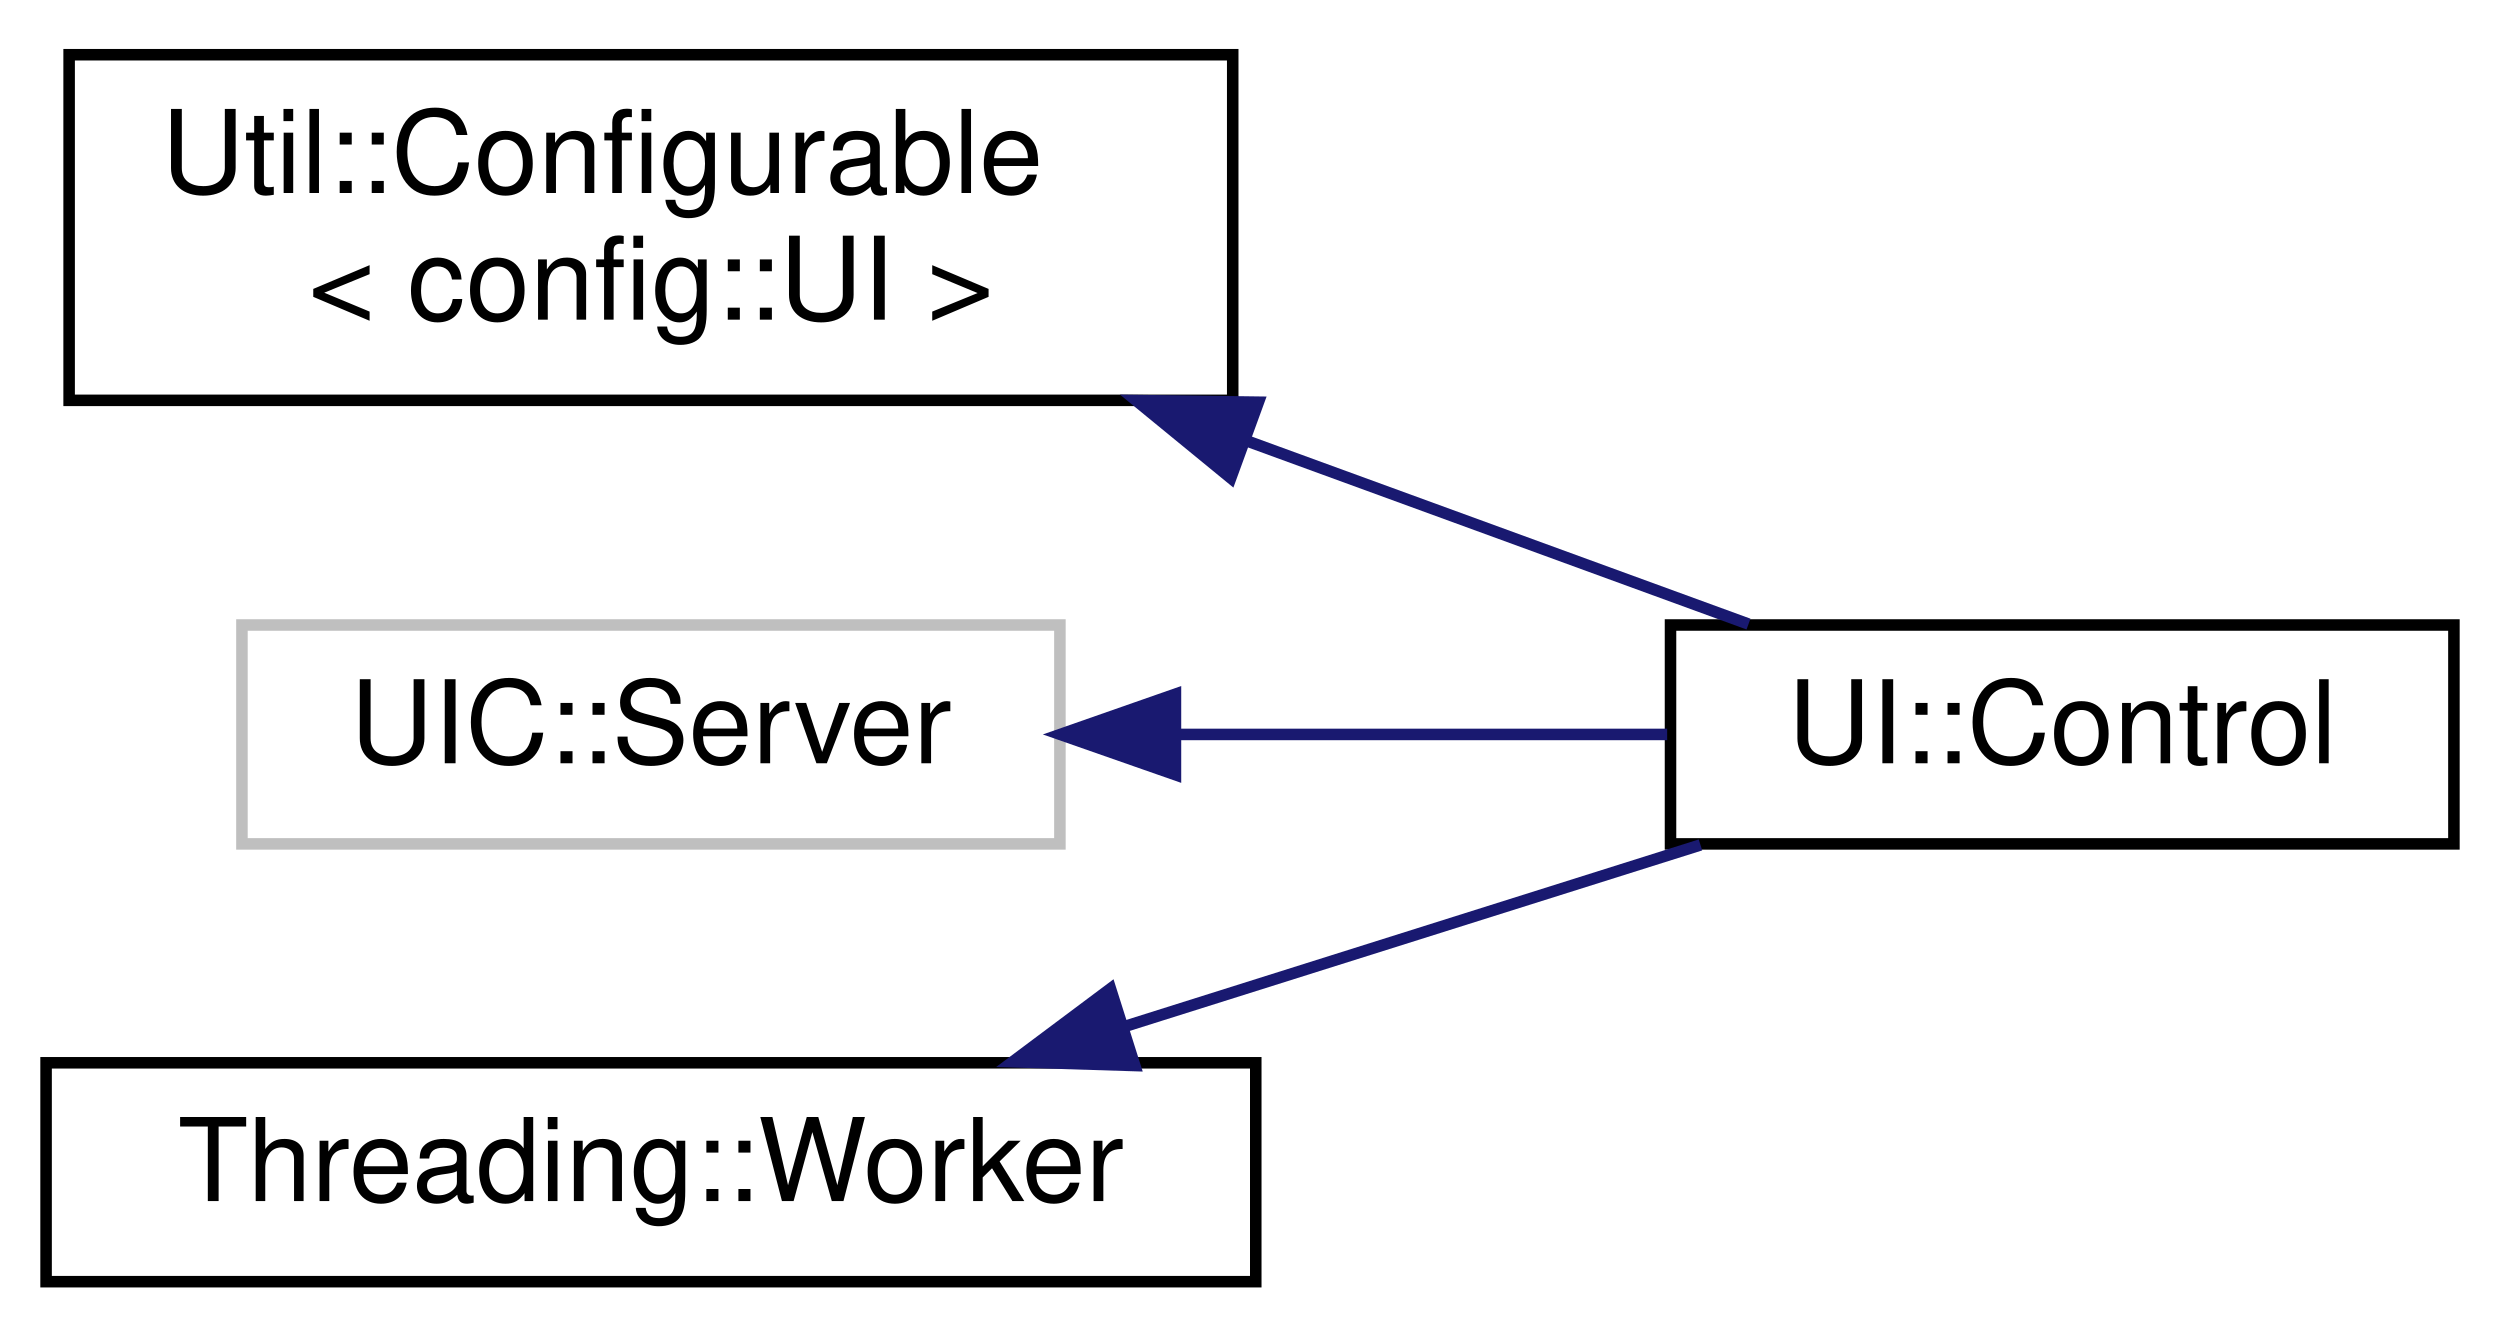
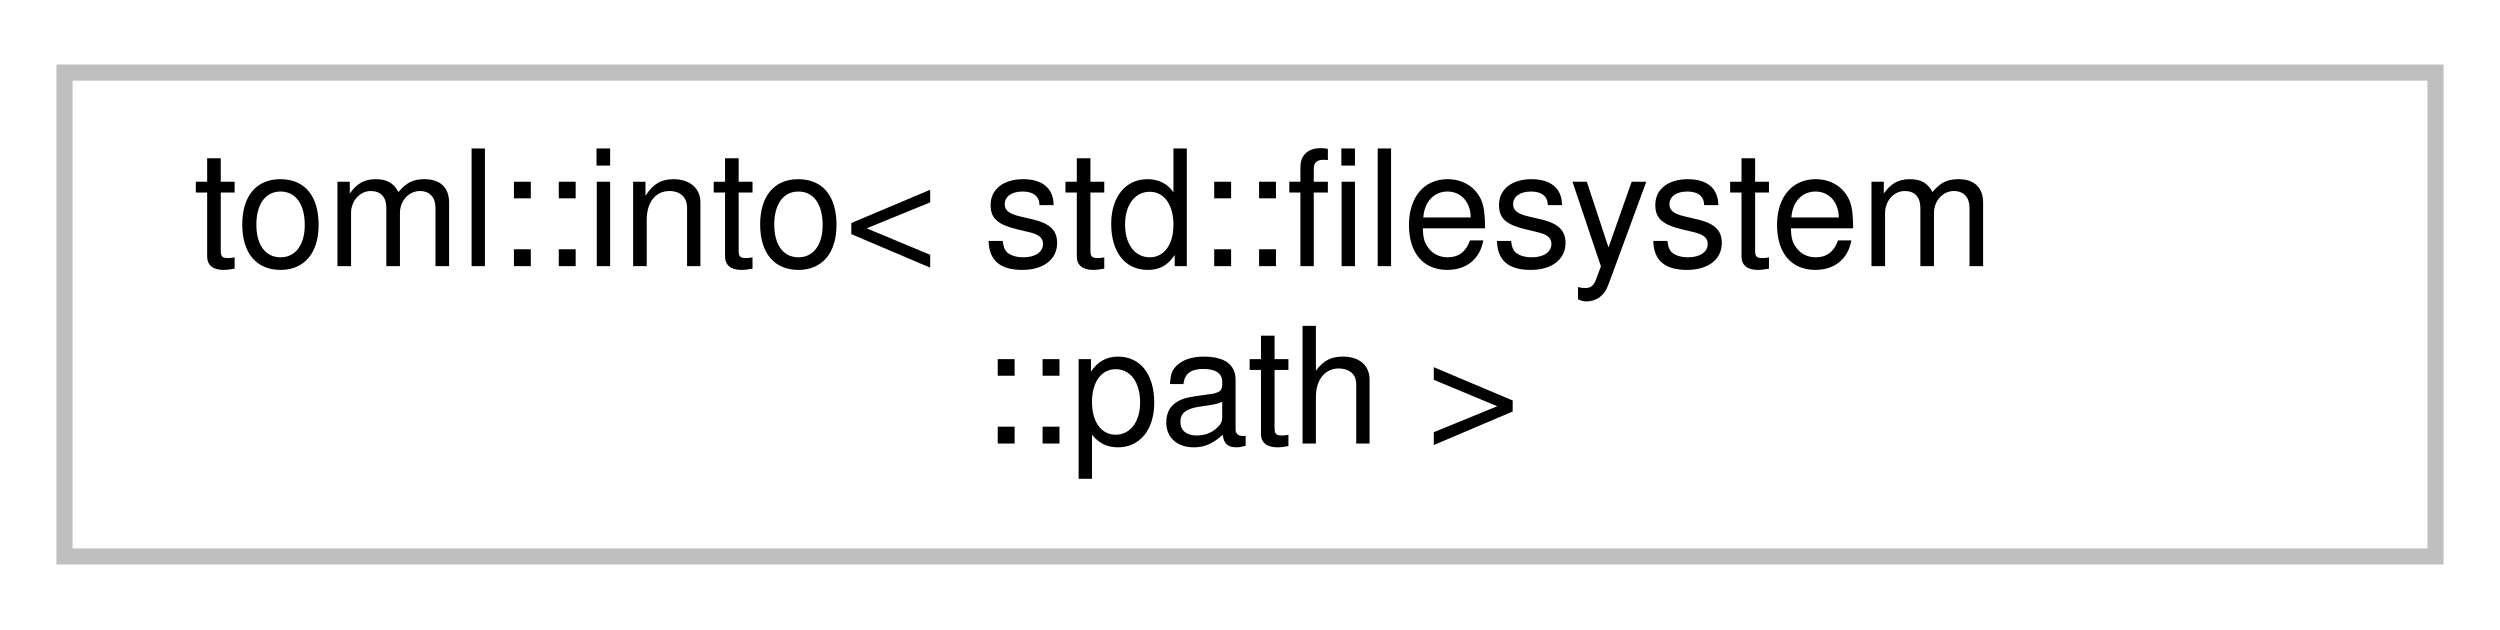
- <svg xmlns="http://www.w3.org/2000/svg" xmlns:xlink="http://www.w3.org/1999/xlink" width="217pt" height="116pt" viewBox="0.00 0.00 217.00 115.50">
-   <g id="graph0" class="graph" transform="scale(1 1) rotate(0) translate(4 111.5)">
+ <svg xmlns="http://www.w3.org/2000/svg" xmlns:xlink="http://www.w3.org/1999/xlink" width="155pt" height="39pt" viewBox="0.00 0.00 155.00 39.00">
+   <g id="graph0" class="graph" transform="scale(1 1) rotate(0) translate(4 35)">
    <g id="node1" class="node">
      <g id="a_node1">
-         <a xlink:href="classUtil_1_1Configurable.html" target="_top" xlink:title=" ">
-           <polygon fill="none" stroke="black" points="2,-77 2,-107 103,-107 103,-77 2,-77" />
-           <text text-anchor="start" x="10" y="-95" font-family="Helvetica,sans-Serif" font-size="10.00">Util::Configurable</text>
-           <text text-anchor="middle" x="52.5" y="-84" font-family="Helvetica,sans-Serif" font-size="10.00">&lt; config::UI &gt;</text>
+         <a xlink:title=" ">
+           <polygon fill="none" stroke="#bfbfbf" points="0,-0.5 0,-30.5 147,-30.5 147,-0.5 0,-0.5" />
+           <text text-anchor="start" x="8" y="-18.5" font-family="Helvetica,sans-Serif" font-size="10.00">toml::into&lt; std::filesystem</text>
+           <text text-anchor="middle" x="73.5" y="-7.5" font-family="Helvetica,sans-Serif" font-size="10.00">::path &gt;</text>
        </a>
      </g>
    </g>
-     <g id="node2" class="node">
-       <g id="a_node2">
-         <a xlink:href="classUI_1_1Control.html" target="_top" xlink:title=" ">
-           <polygon fill="none" stroke="black" points="141,-38.5 141,-57.5 209,-57.5 209,-38.5 141,-38.5" />
-           <text text-anchor="middle" x="175" y="-45.5" font-family="Helvetica,sans-Serif" font-size="10.00">UI::Control</text>
-         </a>
-       </g>
-     </g>
-     <g id="edge1" class="edge">
-       <path fill="none" stroke="midnightblue" d="M104.31,-73.45C119.27,-67.98 135.03,-62.23 147.77,-57.58" />
-       <polygon fill="midnightblue" stroke="midnightblue" points="102.83,-70.26 94.63,-76.98 105.23,-76.84 102.83,-70.26" />
-     </g>
-     <g id="node3" class="node">
-       <g id="a_node3">
-         <a xlink:title=" ">
-           <polygon fill="none" stroke="#bfbfbf" points="17,-38.5 17,-57.5 88,-57.5 88,-38.5 17,-38.5" />
-           <text text-anchor="middle" x="52.5" y="-45.5" font-family="Helvetica,sans-Serif" font-size="10.00">UIC::Server</text>
-         </a>
-       </g>
-     </g>
-     <g id="edge2" class="edge">
-       <path fill="none" stroke="midnightblue" d="M98.04,-48C112.17,-48 127.52,-48 140.71,-48" />
-       <polygon fill="midnightblue" stroke="midnightblue" points="98.03,-44.5 88.03,-48 98.03,-51.5 98.03,-44.5" />
-     </g>
-     <g id="node4" class="node">
-       <g id="a_node4">
-         <a xlink:href="structThreading_1_1Worker.html" target="_top" xlink:title=" ">
-           <polygon fill="none" stroke="black" points="0,-0.5 0,-19.5 105,-19.5 105,-0.5 0,-0.5" />
-           <text text-anchor="middle" x="52.5" y="-7.5" font-family="Helvetica,sans-Serif" font-size="10.00">Threading::Worker</text>
-         </a>
-       </g>
-     </g>
-     <g id="edge3" class="edge">
-       <path fill="none" stroke="midnightblue" d="M93.71,-22.68C109.99,-27.81 128.48,-33.64 143.6,-38.41" />
-       <polygon fill="midnightblue" stroke="midnightblue" points="94.5,-19.26 83.91,-19.59 92.39,-25.93 94.5,-19.26" />
-     </g>
  </g>
</svg>
